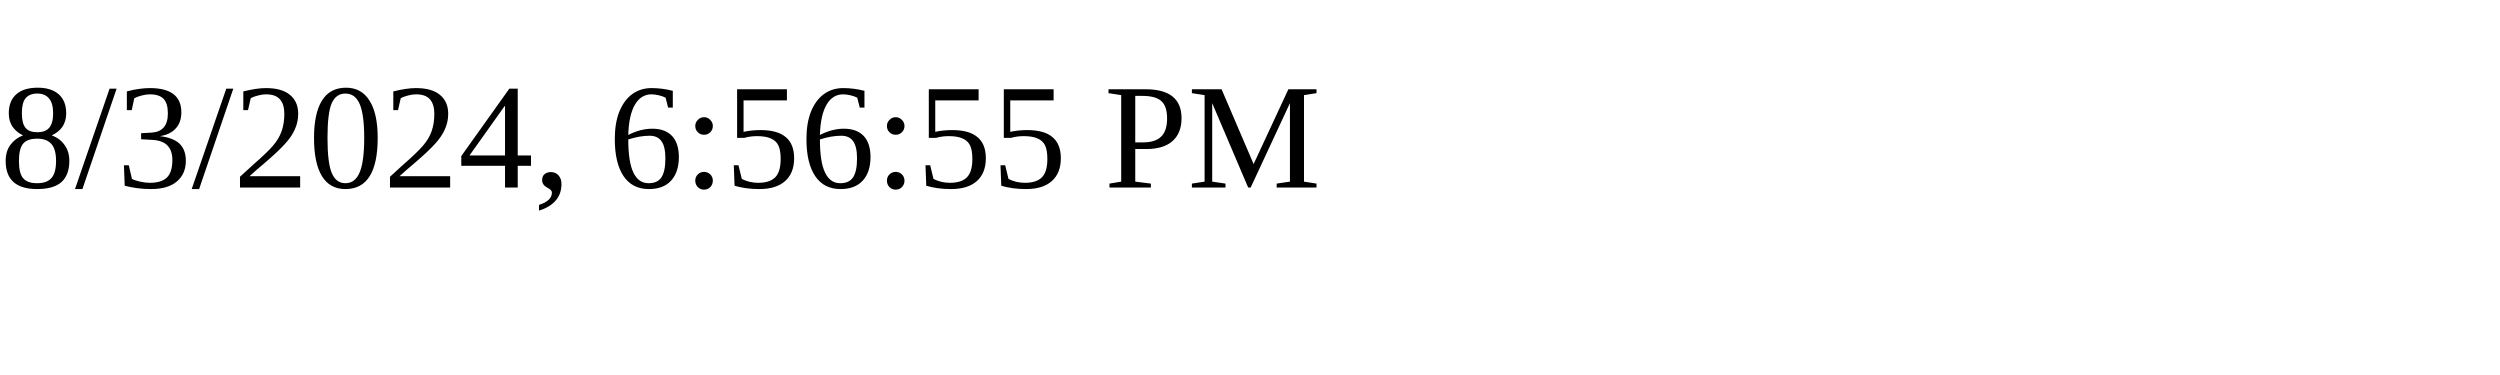
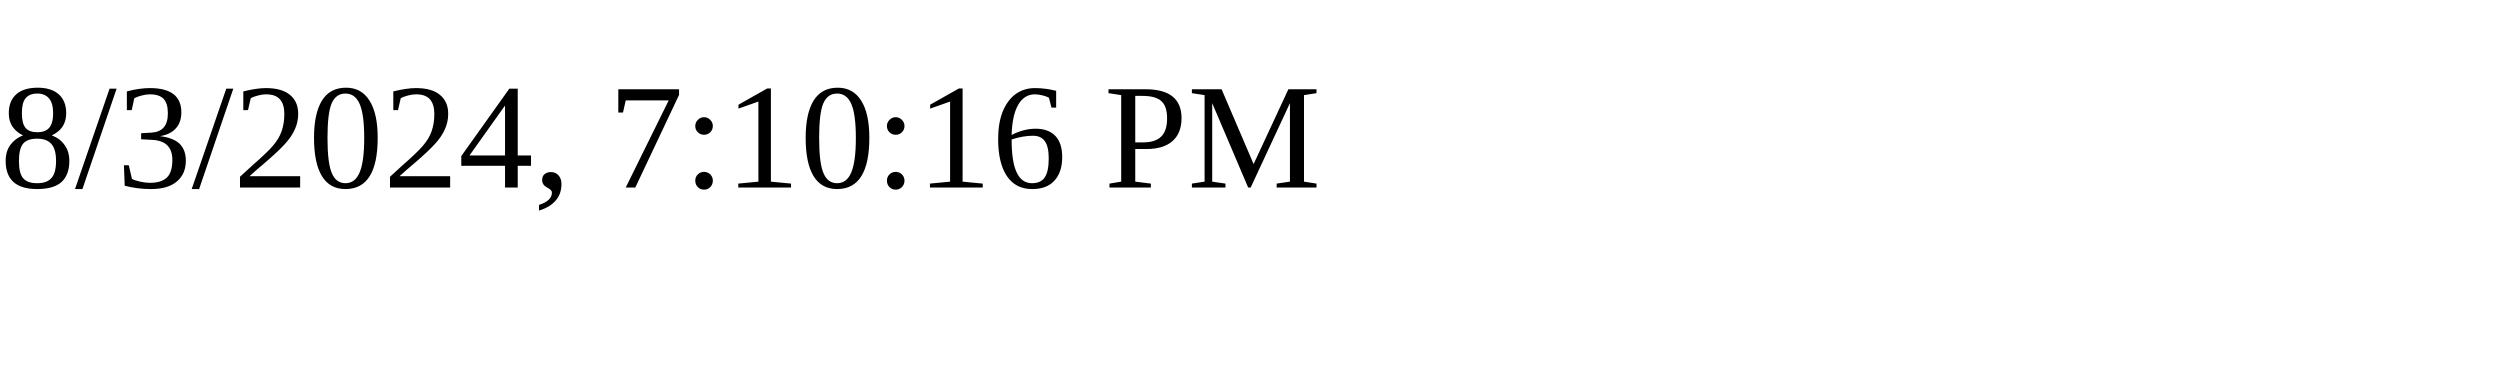
<svg xmlns="http://www.w3.org/2000/svg" height="30" width="200">
-   <text x="0" y="15">8/3/2024, 6:56:55 PM</text>
+   <text x="0" y="15">8/3/2024, 7:10:16 PM</text>
</svg>
